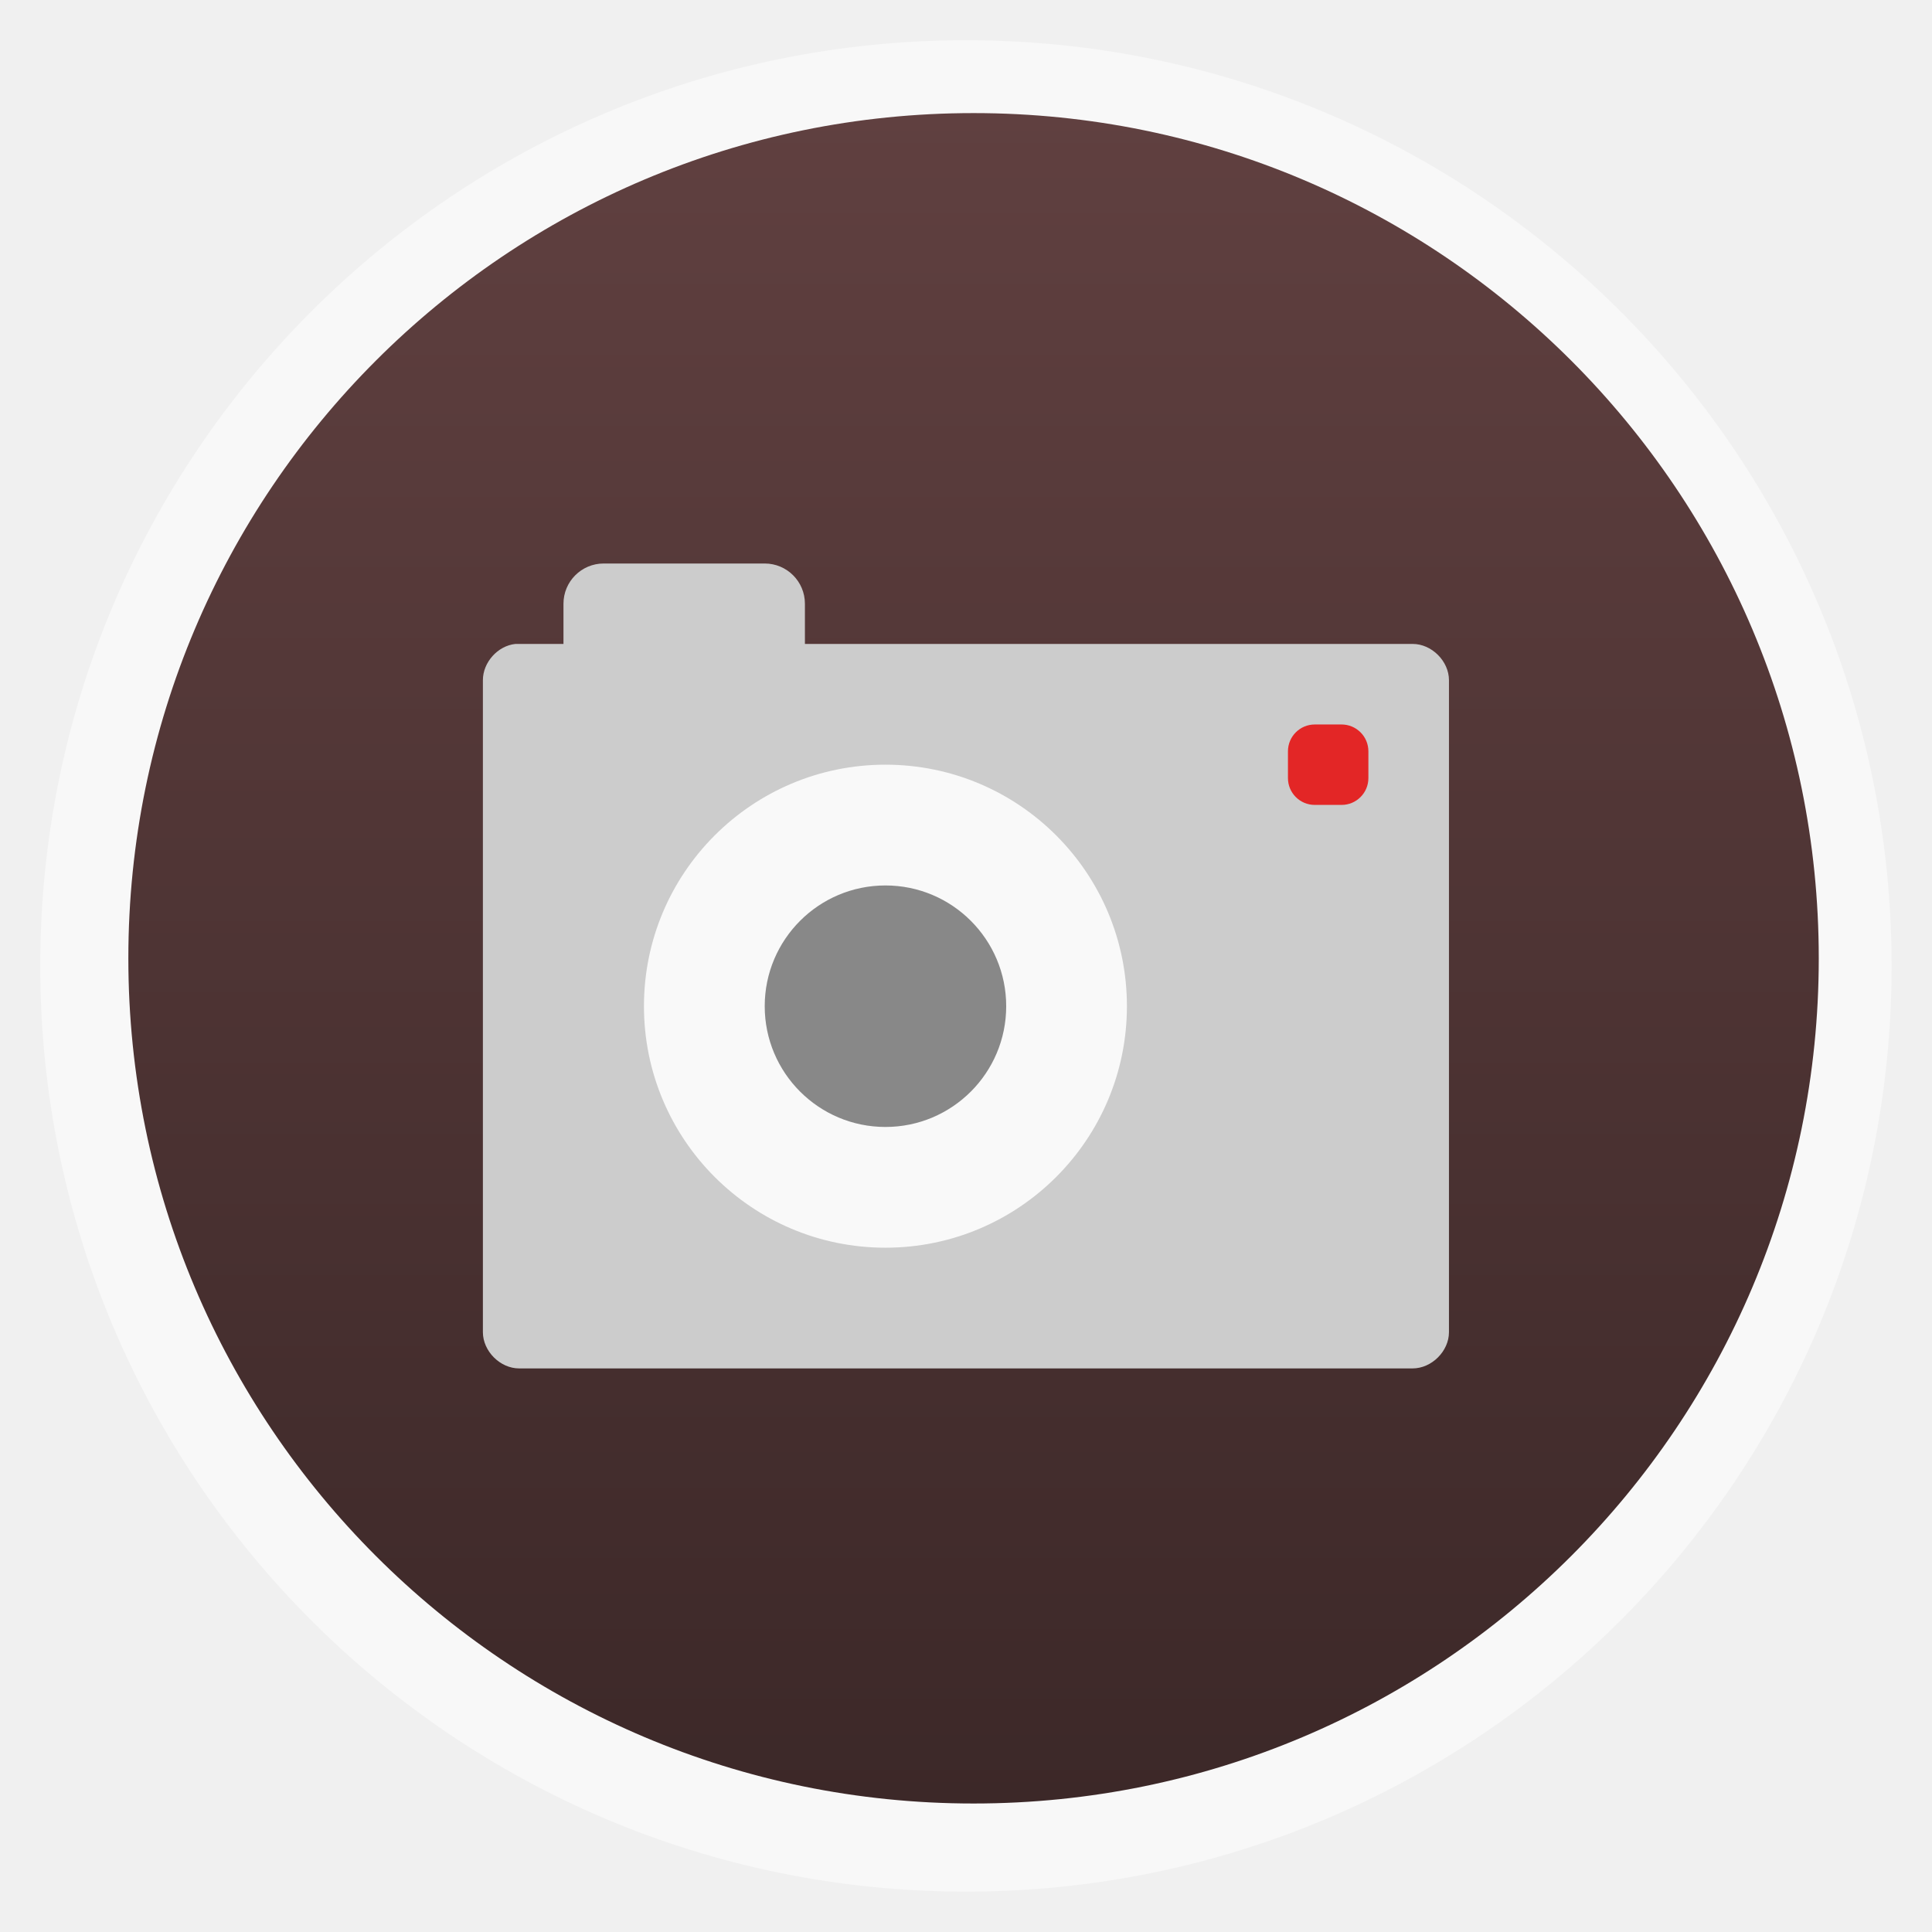
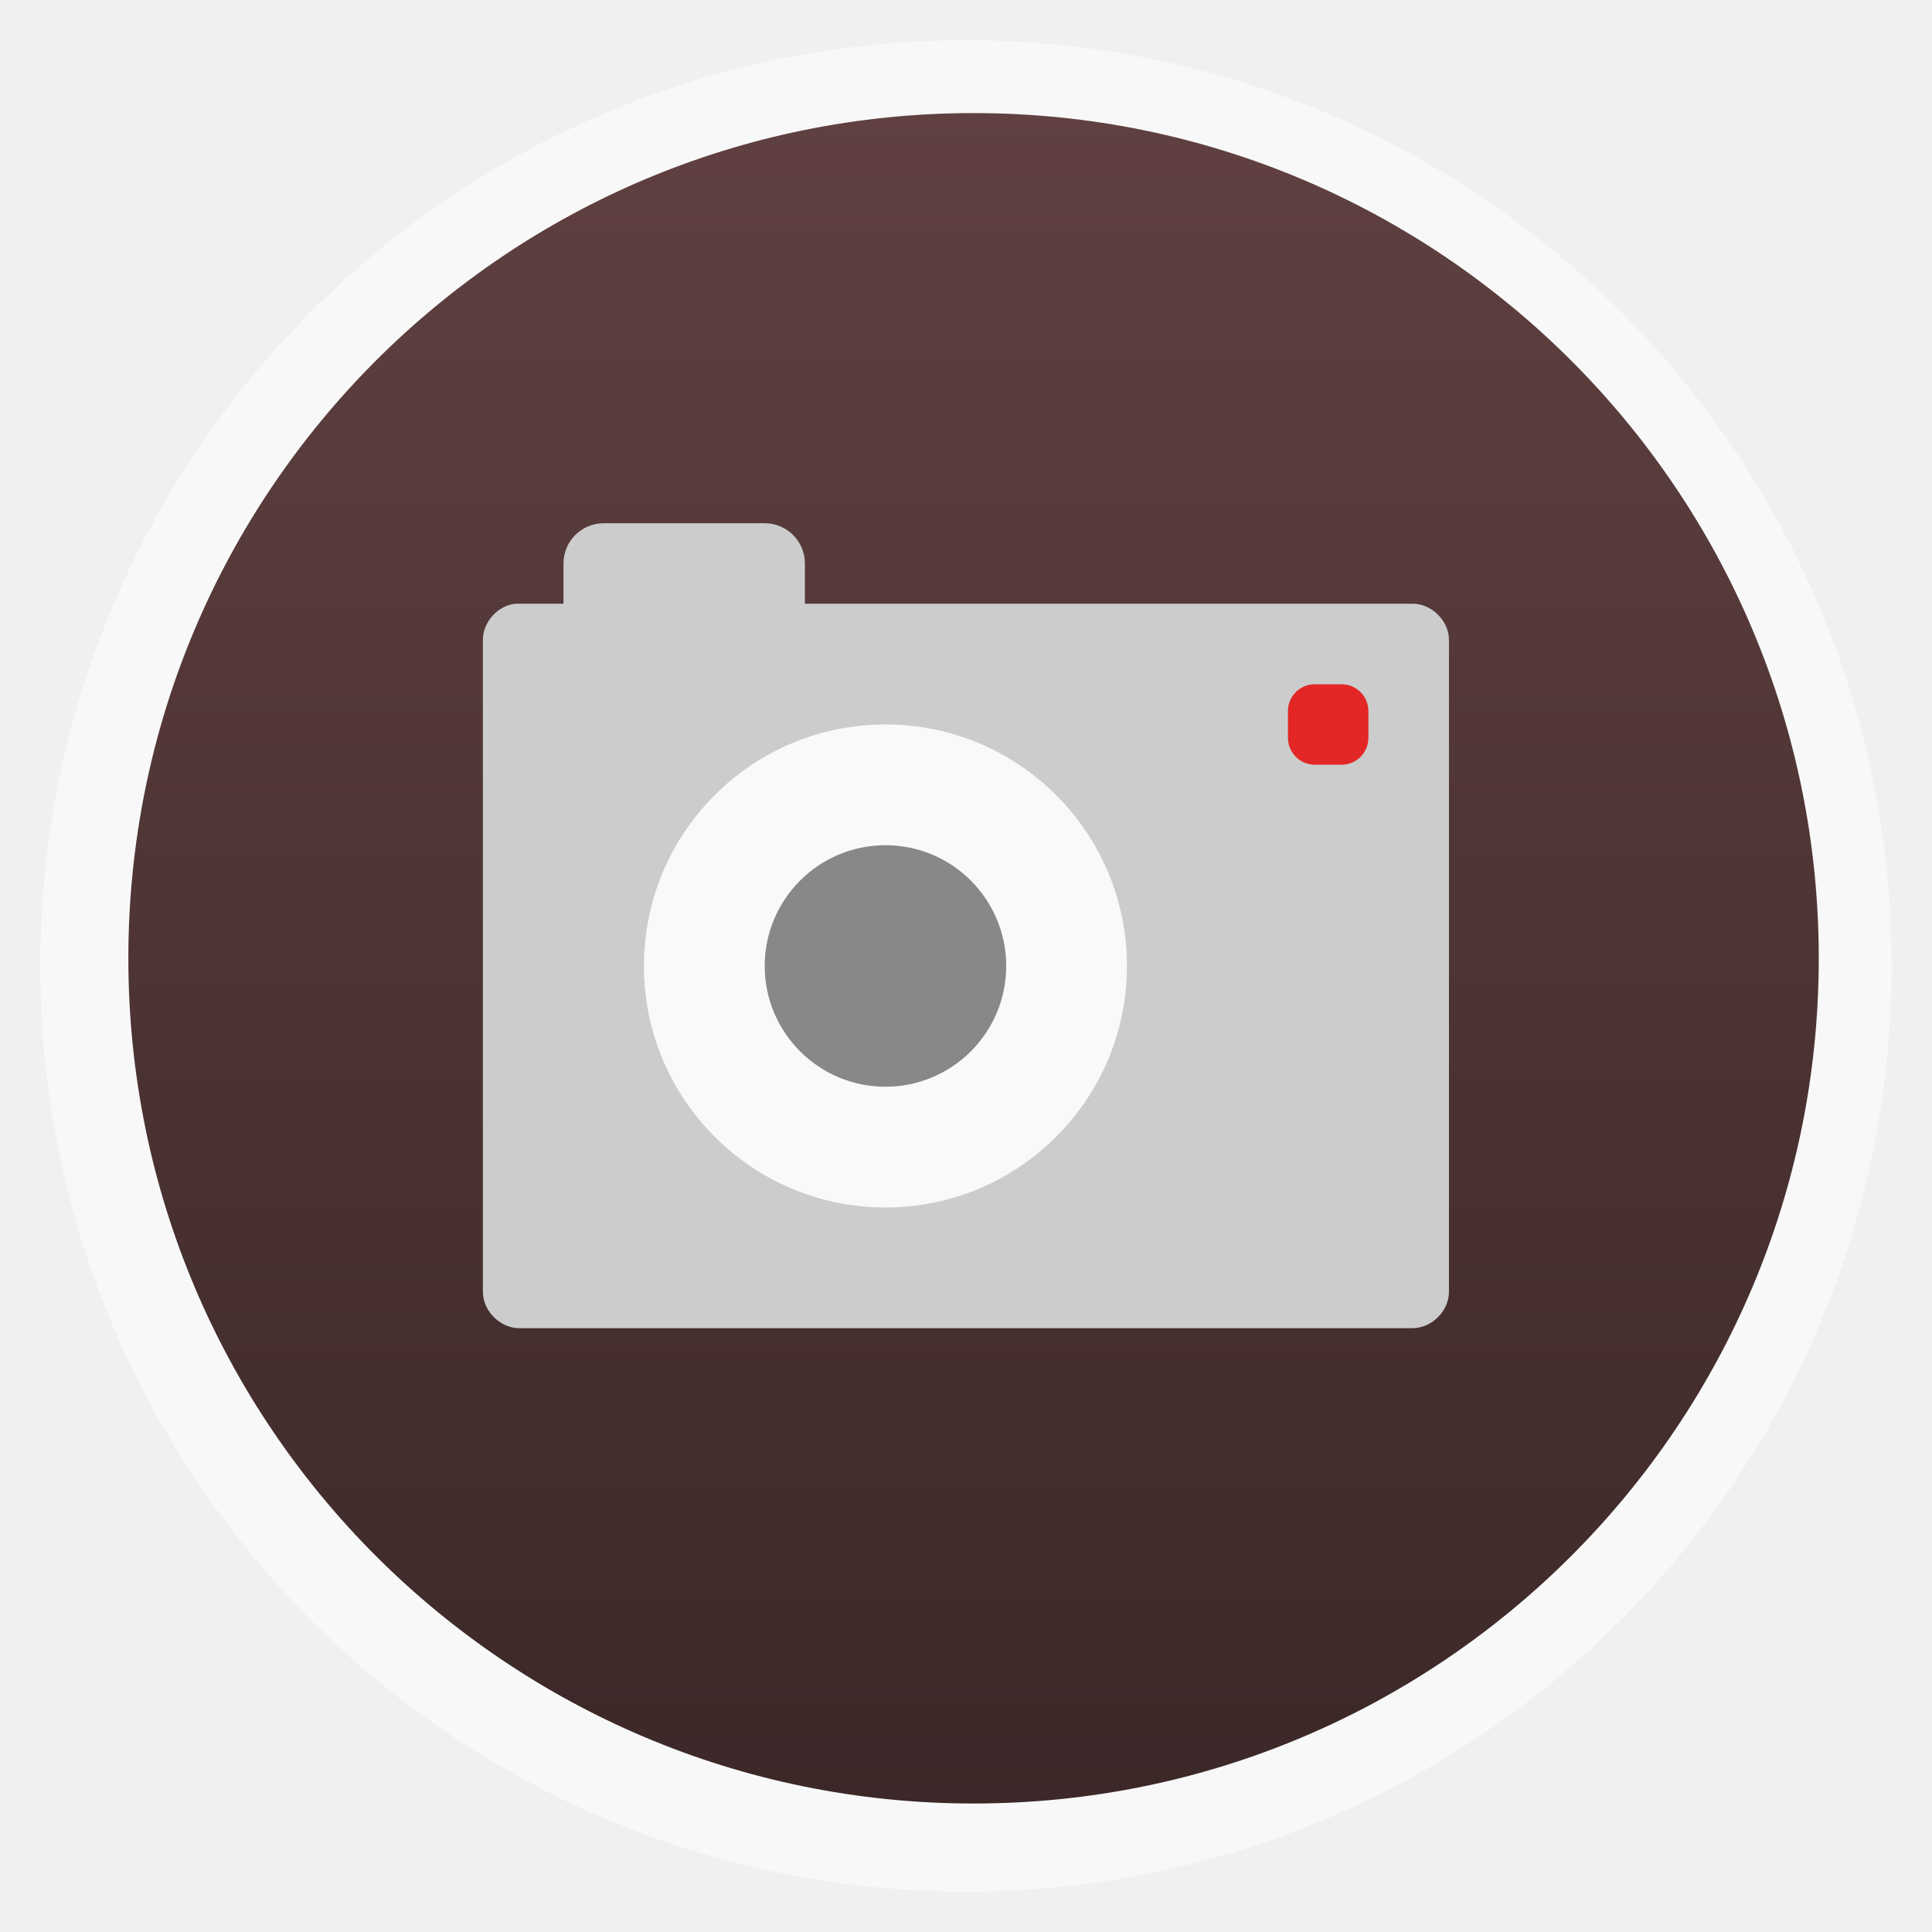
- <svg xmlns="http://www.w3.org/2000/svg" xmlns:xlink="http://www.w3.org/1999/xlink" width="48" viewBox="0 0 13.547 13.547" height="48">
-   <defs>
+ <svg xmlns="http://www.w3.org/2000/svg" xmlns:xlink="http://www.w3.org/1999/xlink" width="48" viewBox="0 0 13.547 13.547" height="48" id="svg2" version="1.1">
+   <defs id="defs4">
    <linearGradient id="linearGradient4460">
-       <stop offset="0" style="stop-color:#3c2828" />
-       <stop offset="1" style="stop-color:#604040" />
+       <stop offset="0" style="stop-color:#3c2828" id="stop7" />
+       <stop offset="1" style="stop-color:#604040" id="stop9" />
    </linearGradient>
    <linearGradient gradientTransform="matrix(1.10525 0 0 1.10525 -134.2254 -295.8151)" xlink:href="#linearGradient4460" id="linearGradient4902" y1="279.096" y2="268.33" gradientUnits="userSpaceOnUse" x2="0" />
  </defs>
-   <g style="fill-rule:evenodd">
-     <rect width="12.982" x=".282" y=".282" rx="6.491" height="12.982" style="opacity:.5;fill:#fff" />
-     <rect width="11.853" x=".9" y=".793" rx="5.926" height="11.853" style="fill:url(#linearGradient4902)" />
+   <g style="fill-rule:evenodd" id="g12">
+     <rect width="12.982" x=".282" y=".282" rx="6.491" height="12.982" style="opacity:.5;fill:#fff" id="rect14" />
+     <rect width="11.853" x=".9" y=".793" rx="5.926" height="11.853" style="fill:url(#linearGradient4902)" id="rect16" />
  </g>
-   <g style="fill:#ccc" transform="translate(0 .28222)">
-     <path style="line-height:normal;color:#000" d="m 3.614,4.233 c -0.124,0.013 -0.228,0.129 -0.228,0.254 l 0,4.572 c 1.25e-5,0.133 0.121,0.254 0.254,0.254 l 2.286,0 1.693,0 2.286,0 C 10.039,9.313 10.16,9.192 10.16,9.059 l 0,-4.572 c -1.3e-5,-0.133 -0.121,-0.254 -0.254,-0.254 l -6.265,0 z" />
-     <rect width="1.693" x="3.951" y="3.669" rx=".282" height="1.129" />
+   <g style="fill:#cccccc" id="g18">
+     <path style="line-height:normal;color:#000000" d="m 3.614,4.233 c -0.124,0.013 -0.228,0.129 -0.228,0.254 l 0,4.572 c 1.25e-5,0.133 0.121,0.254 0.254,0.254 l 2.286,0 1.693,0 2.286,0 C 10.039,9.313 10.16,9.192 10.16,9.059 l 0,-4.572 c -1.3e-5,-0.133 -0.121,-0.254 -0.254,-0.254 l -6.265,0 z" id="path20" />
+     <rect width="1.693" x="3.951" y="3.669" rx="0.282" height="1.129" id="rect22" />
  </g>
-   <rect width=".564" x="9.031" y="5.08" rx=".188" height=".564" style="fill:#e32626" />
-   <g style="fill:#f9f9f9" transform="matrix(.04168 0 0 .0416 .84102 10.78052)">
-     <path d="m 31,26.5 a 6.5,6.5 0 1 1 -13,0 6.5,6.5 0 1 1 13,0 z" transform="matrix(6.25 0 0 6.26272 -24.34379 -255.5101)" />
+   <rect width="0.564" x="9.031" y="4.798" rx="0.188" height="0.564" style="fill:#e32626" id="rect24" />
+   <g style="fill:#f9f9f9" transform="matrix(0.04168,0,0,0.0416,0.84102,10.49842)" id="g26">
+     <path d="m 31,26.5 a 6.5,6.5 0 1 1 -13,0 6.5,6.5 0 1 1 13,0 z" transform="matrix(6.25,0,0,6.26272,-24.34379,-255.5101)" id="path28" />
  </g>
-   <g style="fill:#888" transform="matrix(.02084 0 0 .0208 3.52496 8.91804)">
-     <path d="m 31,26.5 a 6.5,6.5 0 1 1 -13,0 6.5,6.5 0 1 1 13,0 z" transform="matrix(6.25 0 0 6.26272 -24.34379 -255.5101)" />
+   <g style="fill:#888888" transform="matrix(0.02084,0,0,0.0208,3.52496,8.635944)" id="g30">
+     <path d="m 31,26.5 a 6.5,6.5 0 1 1 -13,0 6.5,6.5 0 1 1 13,0 z" transform="matrix(6.25,0,0,6.26272,-24.34379,-255.5101)" id="path32" />
  </g>
</svg>
